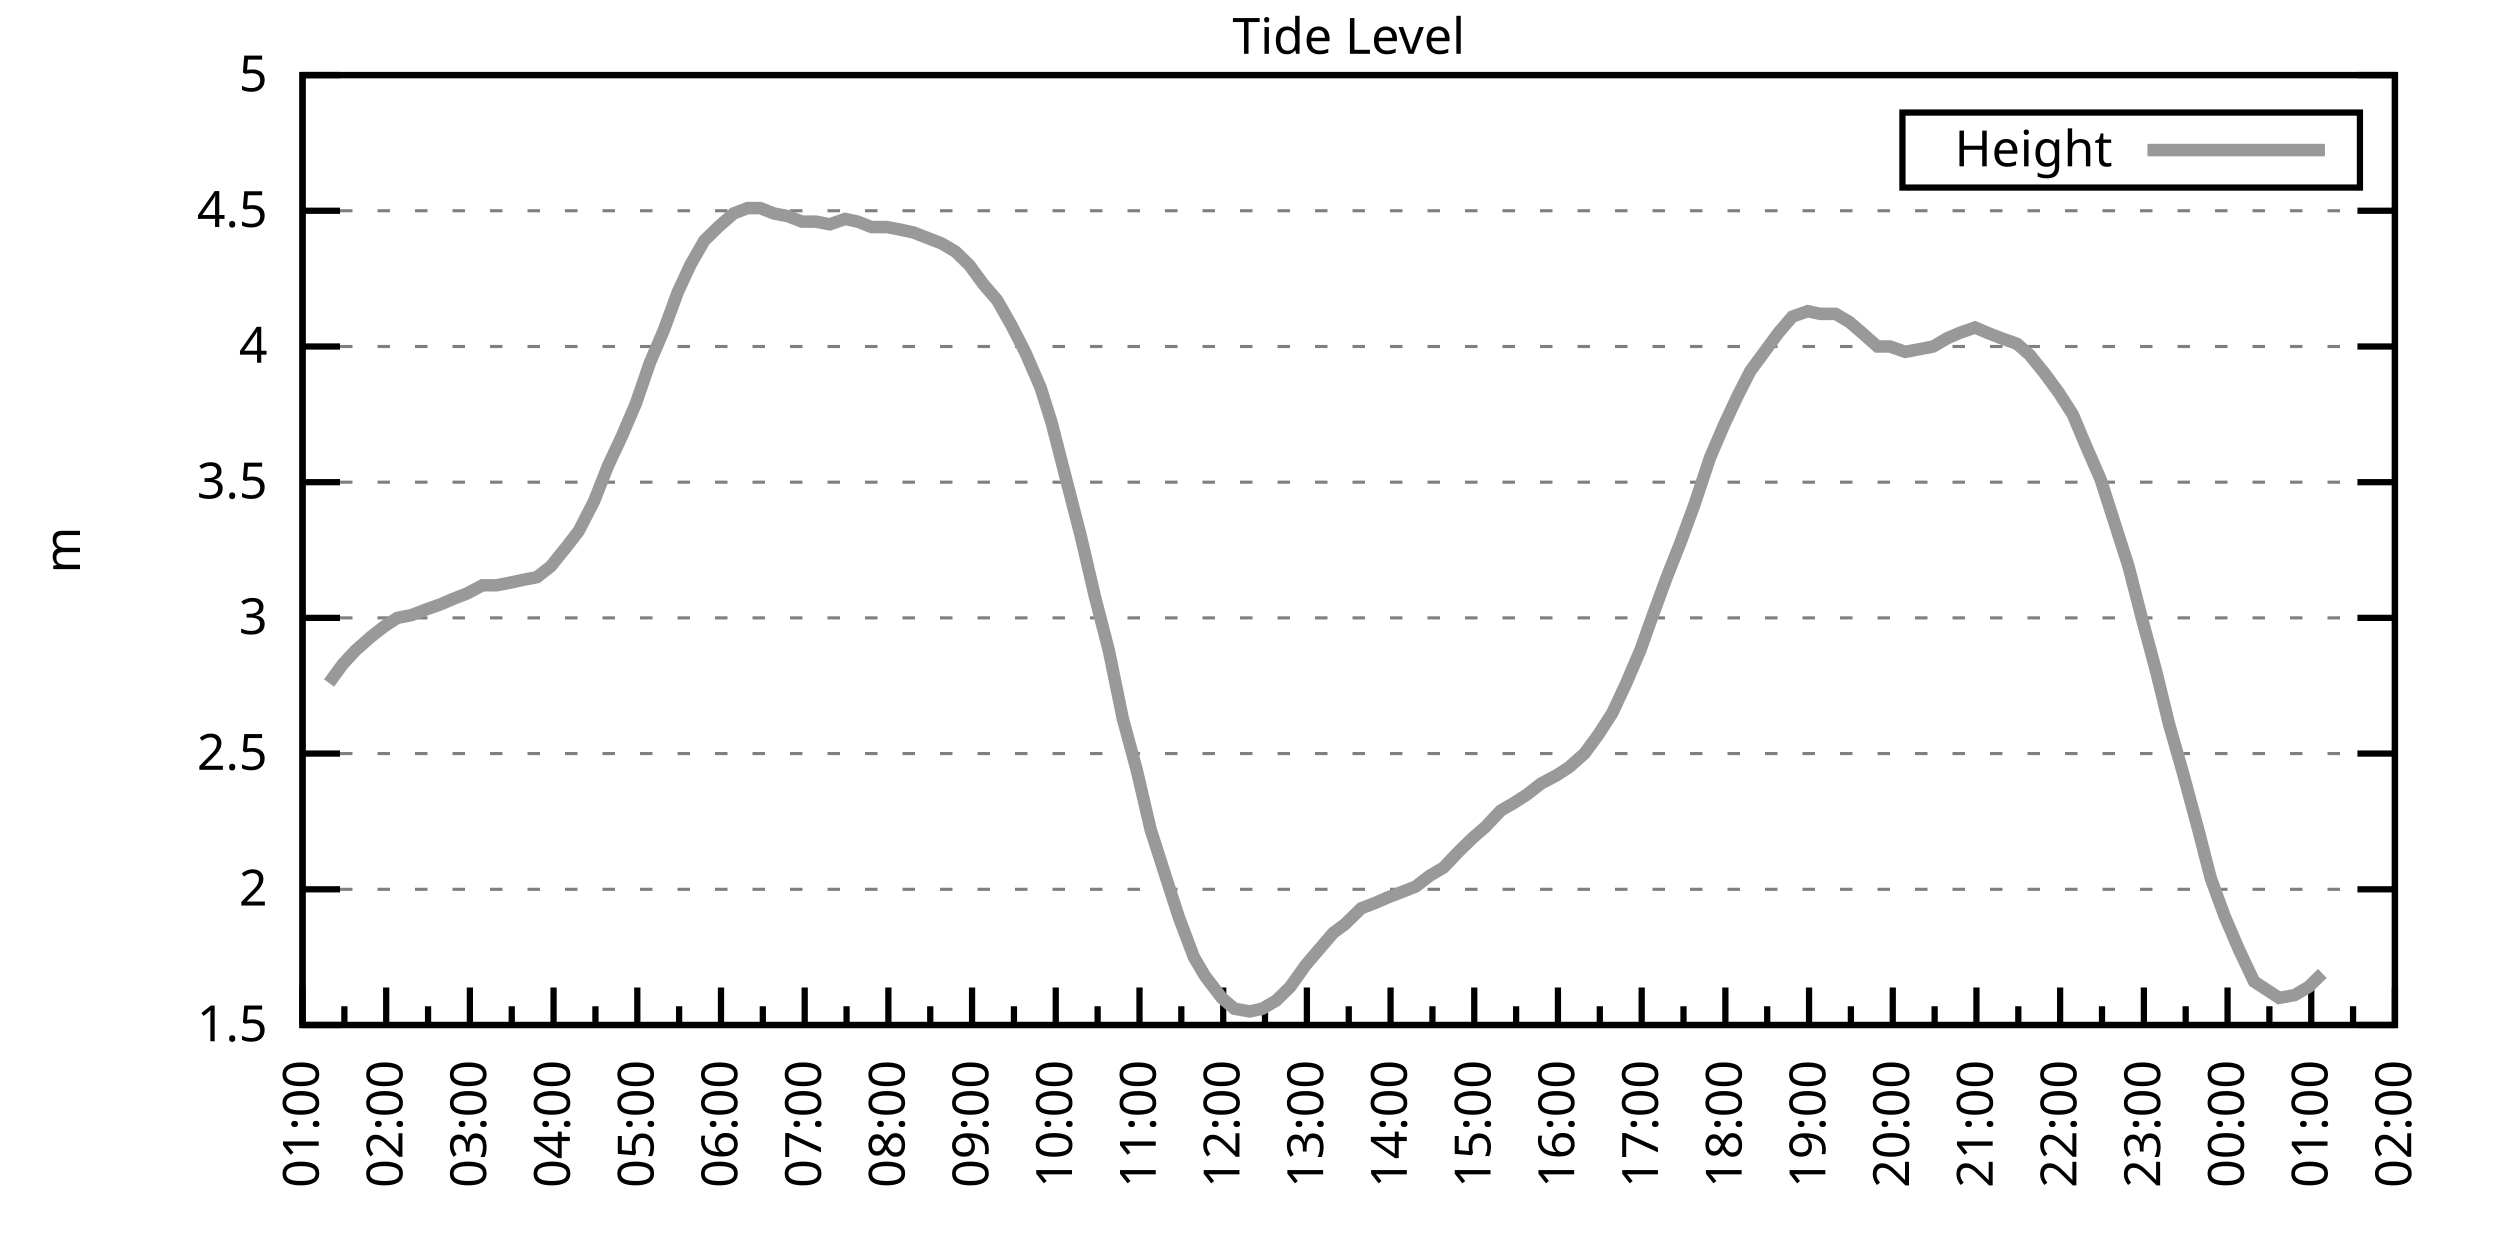
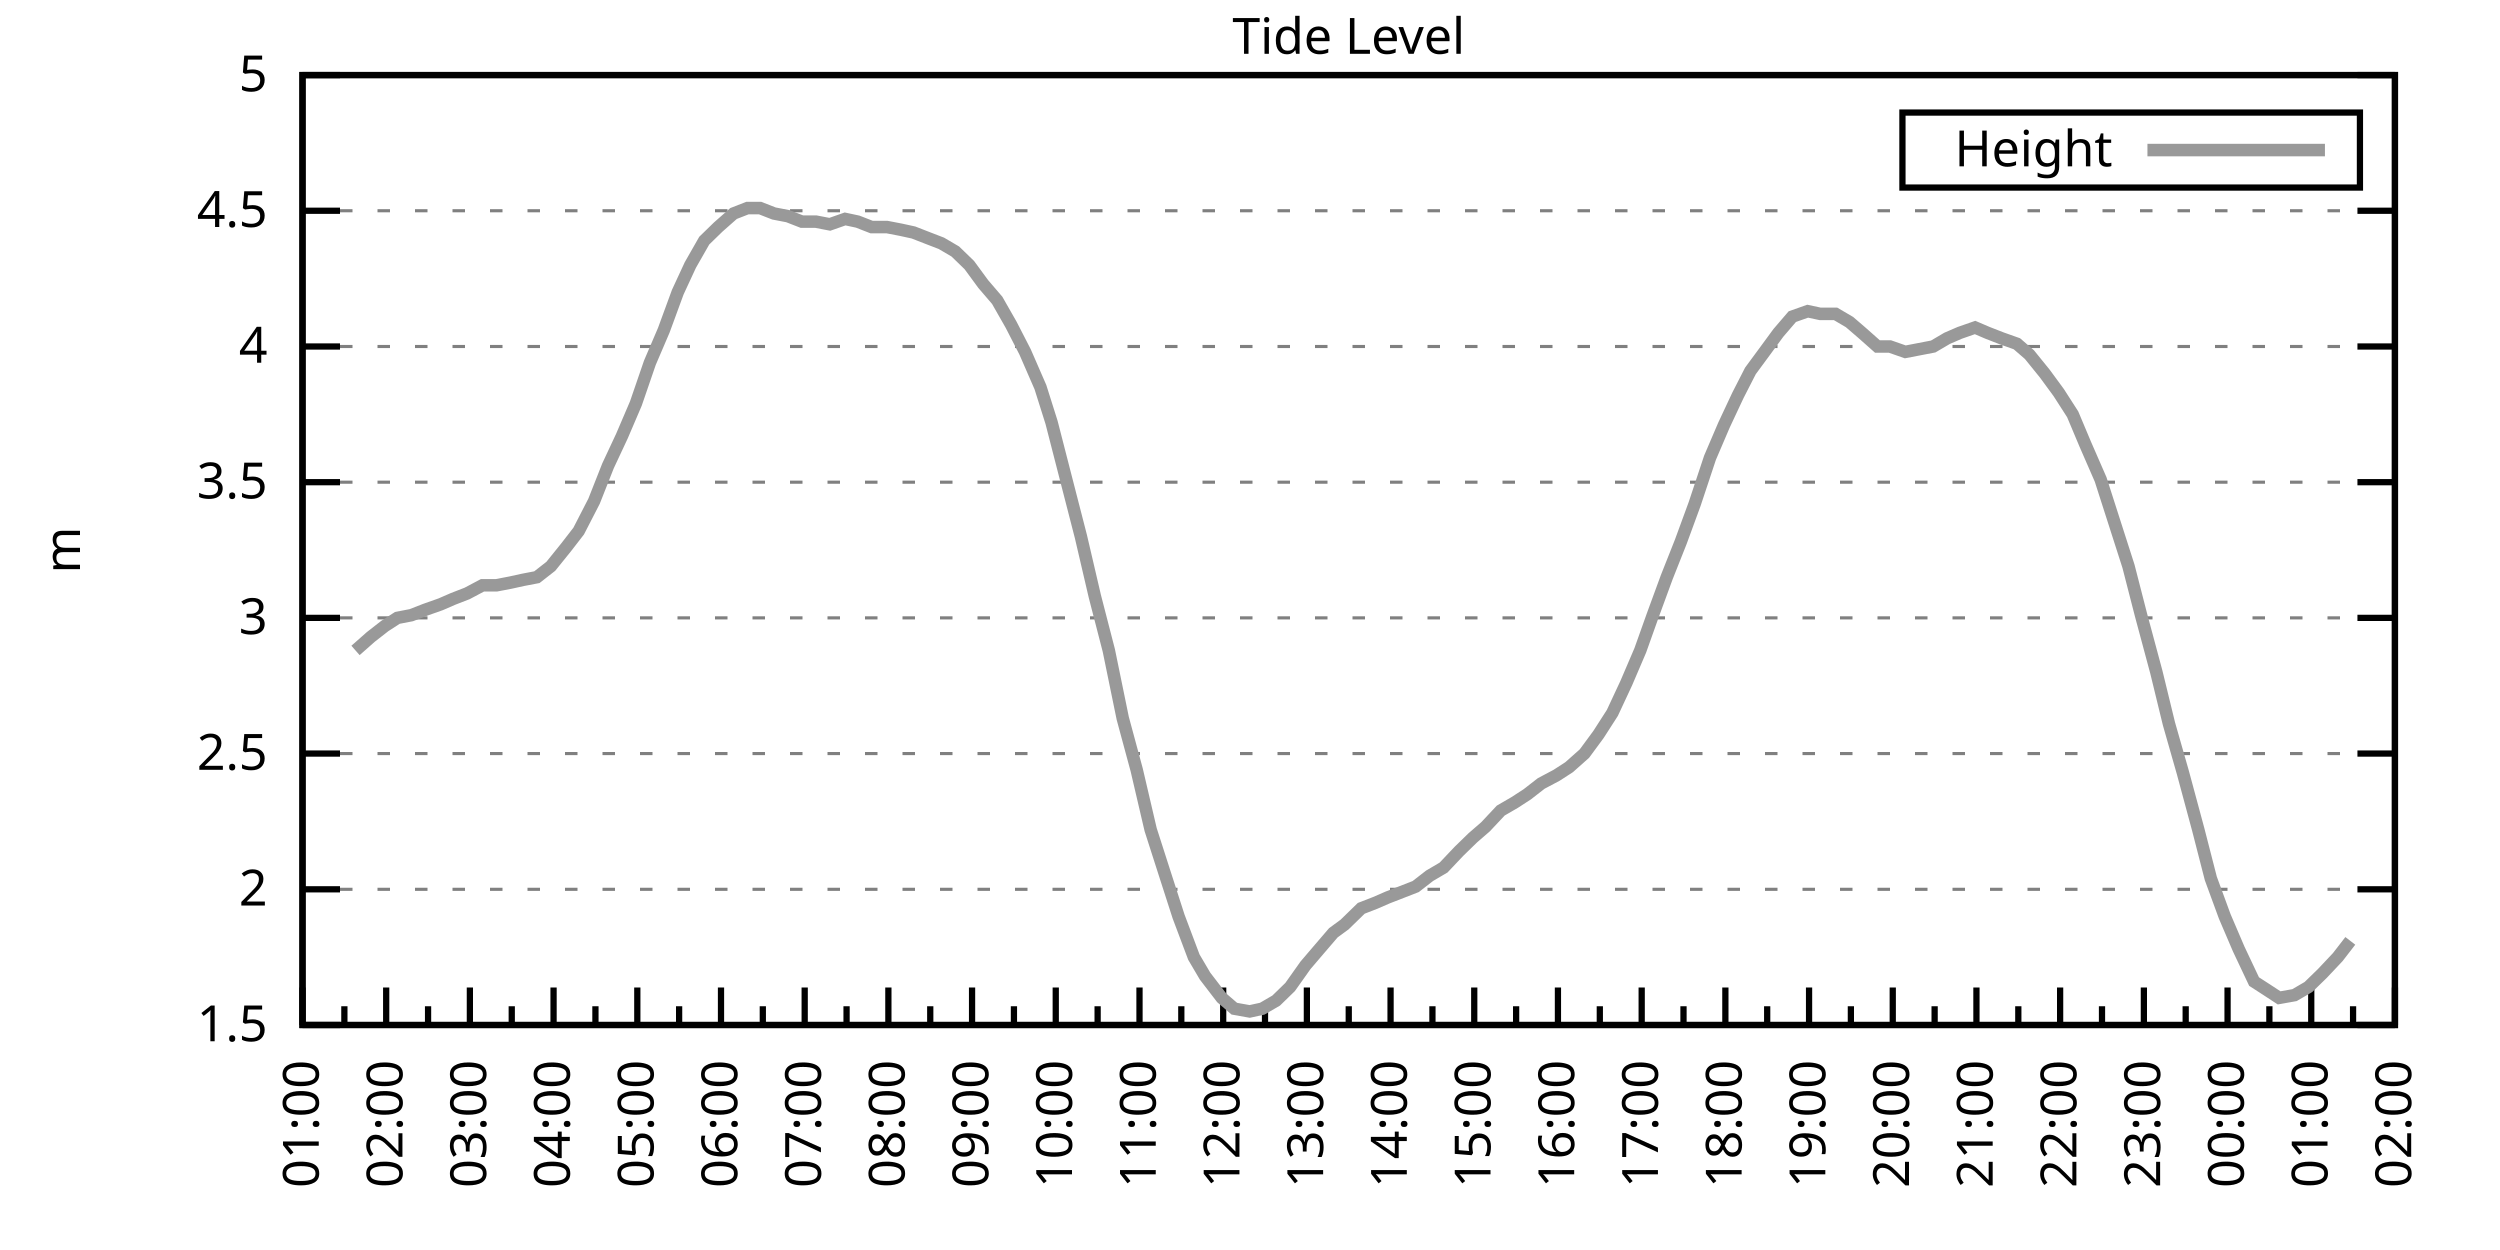
<svg xmlns="http://www.w3.org/2000/svg" xmlns:xlink="http://www.w3.org/1999/xlink" width="400" height="200" viewBox="0 0 400 200">
  <g id="gnuplot_canvas">
    <rect x="0" y="0" width="400" height="200" fill="none" />
    <defs>
      <circle id="gpDot" r="0.5" stroke-width="0.5" stroke="currentColor" />
      <path id="gpPt0" stroke-width="0.333" stroke="currentColor" d="M-1,0 h2 M0,-1 v2" />
      <path id="gpPt1" stroke-width="0.333" stroke="currentColor" d="M-1,-1 L1,1 M1,-1 L-1,1" />
      <path id="gpPt2" stroke-width="0.333" stroke="currentColor" d="M-1,0 L1,0 M0,-1 L0,1 M-1,-1 L1,1 M-1,1 L1,-1" />
      <rect id="gpPt3" stroke-width="0.333" stroke="currentColor" x="-1" y="-1" width="2" height="2" />
      <rect id="gpPt4" stroke-width="0.333" stroke="currentColor" fill="currentColor" x="-1" y="-1" width="2" height="2" />
      <circle id="gpPt5" stroke-width="0.333" stroke="currentColor" cx="0" cy="0" r="1" />
      <use xlink:href="#gpPt5" id="gpPt6" fill="currentColor" stroke="none" />
      <path id="gpPt7" stroke-width="0.333" stroke="currentColor" d="M0,-1.33 L-1.33,0.67 L1.33,0.67 z" />
      <use xlink:href="#gpPt7" id="gpPt8" fill="currentColor" stroke="none" />
      <use xlink:href="#gpPt7" id="gpPt9" stroke="currentColor" transform="rotate(180)" />
      <use xlink:href="#gpPt9" id="gpPt10" fill="currentColor" stroke="none" />
      <use xlink:href="#gpPt3" id="gpPt11" stroke="currentColor" transform="rotate(45)" />
      <use xlink:href="#gpPt11" id="gpPt12" fill="currentColor" stroke="none" />
      <path id="gpPt13" stroke-width="0.333" stroke="currentColor" d="M0,1.330 L1.265,0.411 L0.782,-1.067 L-0.782,-1.076 L-1.265,0.411 z" />
      <use xlink:href="#gpPt13" id="gpPt14" fill="currentColor" stroke="none" />
      <filter id="textbox" filterUnits="objectBoundingBox" x="0" y="0" height="1" width="1">
        <feFlood flood-color="white" flood-opacity="1" result="bgnd" />
        <feComposite in="SourceGraphic" in2="bgnd" operator="atop" />
      </filter>
      <filter id="greybox" filterUnits="objectBoundingBox" x="0" y="0" height="1" width="1">
        <feFlood flood-color="lightgrey" flood-opacity="1" result="grey" />
        <feComposite in="SourceGraphic" in2="grey" operator="atop" />
      </filter>
    </defs>
    <g fill="none" color="white" stroke="currentColor" stroke-width="1.00" stroke-linecap="butt" stroke-linejoin="miter">
</g>
    <g fill="none" color="black" stroke="currentColor" stroke-width="1.00" stroke-linecap="butt" stroke-linejoin="miter">
      <g stroke="none" shape-rendering="crispEdges">
        <polygon fill="rgb(255, 255, 255)" points="48.40,164.00 383.18,164.00 383.18,12.02 48.40,12.02 " />
      </g>
    </g>
    <g fill="none" color="black" stroke="currentColor" stroke-width="1.00" stroke-linecap="butt" stroke-linejoin="miter">
</g>
    <g fill="none" color="black" stroke="black" stroke-width="0.50" stroke-linecap="butt" stroke-linejoin="miter">
</g>
    <g fill="none" color="gray" stroke="currentColor" stroke-width="0.50" stroke-linecap="butt" stroke-linejoin="miter">
      <path stroke="gray" stroke-dasharray="2,4" class="gridline" d="M48.40,164.00 L383.19,164.00  " />
    </g>
    <g fill="none" color="gray" stroke="gray" stroke-width="1.00" stroke-linecap="butt" stroke-linejoin="miter">
</g>
    <g fill="none" color="black" stroke="currentColor" stroke-width="1.00" stroke-linecap="butt" stroke-linejoin="miter">
      <path stroke="black" d="M48.40,164.00 L54.40,164.00 M383.19,164.00 L377.19,164.00  " />
      <g transform="translate(42.80,166.60)" stroke="none" fill="black" font-family="Sans" font-size="8.00" text-anchor="end">
        <text>
          <tspan font-family="Sans"> 1.5</tspan>
        </text>
      </g>
    </g>
    <g fill="none" color="black" stroke="currentColor" stroke-width="1.00" stroke-linecap="butt" stroke-linejoin="miter">
</g>
    <g fill="none" color="black" stroke="black" stroke-width="0.50" stroke-linecap="butt" stroke-linejoin="miter">
</g>
    <g fill="none" color="gray" stroke="currentColor" stroke-width="0.50" stroke-linecap="butt" stroke-linejoin="miter">
      <path stroke="gray" stroke-dasharray="2,4" class="gridline" d="M48.40,142.29 L383.19,142.29  " />
    </g>
    <g fill="none" color="gray" stroke="gray" stroke-width="1.00" stroke-linecap="butt" stroke-linejoin="miter">
</g>
    <g fill="none" color="black" stroke="currentColor" stroke-width="1.00" stroke-linecap="butt" stroke-linejoin="miter">
      <path stroke="black" d="M48.40,142.29 L54.40,142.29 M383.19,142.29 L377.19,142.29  " />
      <g transform="translate(42.80,144.89)" stroke="none" fill="black" font-family="Sans" font-size="8.00" text-anchor="end">
        <text>
          <tspan font-family="Sans"> 2</tspan>
        </text>
      </g>
    </g>
    <g fill="none" color="black" stroke="currentColor" stroke-width="1.00" stroke-linecap="butt" stroke-linejoin="miter">
</g>
    <g fill="none" color="black" stroke="black" stroke-width="0.50" stroke-linecap="butt" stroke-linejoin="miter">
</g>
    <g fill="none" color="gray" stroke="currentColor" stroke-width="0.50" stroke-linecap="butt" stroke-linejoin="miter">
      <path stroke="gray" stroke-dasharray="2,4" class="gridline" d="M48.40,120.57 L383.19,120.57  " />
    </g>
    <g fill="none" color="gray" stroke="gray" stroke-width="1.00" stroke-linecap="butt" stroke-linejoin="miter">
</g>
    <g fill="none" color="black" stroke="currentColor" stroke-width="1.00" stroke-linecap="butt" stroke-linejoin="miter">
      <path stroke="black" d="M48.40,120.57 L54.40,120.57 M383.19,120.57 L377.19,120.57  " />
      <g transform="translate(42.80,123.17)" stroke="none" fill="black" font-family="Sans" font-size="8.00" text-anchor="end">
        <text>
          <tspan font-family="Sans"> 2.5</tspan>
        </text>
      </g>
    </g>
    <g fill="none" color="black" stroke="currentColor" stroke-width="1.00" stroke-linecap="butt" stroke-linejoin="miter">
</g>
    <g fill="none" color="black" stroke="black" stroke-width="0.50" stroke-linecap="butt" stroke-linejoin="miter">
</g>
    <g fill="none" color="gray" stroke="currentColor" stroke-width="0.50" stroke-linecap="butt" stroke-linejoin="miter">
      <path stroke="gray" stroke-dasharray="2,4" class="gridline" d="M48.40,98.86 L383.19,98.86  " />
    </g>
    <g fill="none" color="gray" stroke="gray" stroke-width="1.00" stroke-linecap="butt" stroke-linejoin="miter">
</g>
    <g fill="none" color="black" stroke="currentColor" stroke-width="1.00" stroke-linecap="butt" stroke-linejoin="miter">
      <path stroke="black" d="M48.40,98.86 L54.40,98.86 M383.19,98.86 L377.19,98.86  " />
      <g transform="translate(42.80,101.46)" stroke="none" fill="black" font-family="Sans" font-size="8.00" text-anchor="end">
        <text>
          <tspan font-family="Sans"> 3</tspan>
        </text>
      </g>
    </g>
    <g fill="none" color="black" stroke="currentColor" stroke-width="1.00" stroke-linecap="butt" stroke-linejoin="miter">
</g>
    <g fill="none" color="black" stroke="black" stroke-width="0.50" stroke-linecap="butt" stroke-linejoin="miter">
</g>
    <g fill="none" color="gray" stroke="currentColor" stroke-width="0.50" stroke-linecap="butt" stroke-linejoin="miter">
      <path stroke="gray" stroke-dasharray="2,4" class="gridline" d="M48.40,77.15 L383.19,77.15  " />
    </g>
    <g fill="none" color="gray" stroke="gray" stroke-width="1.00" stroke-linecap="butt" stroke-linejoin="miter">
</g>
    <g fill="none" color="black" stroke="currentColor" stroke-width="1.00" stroke-linecap="butt" stroke-linejoin="miter">
      <path stroke="black" d="M48.40,77.15 L54.40,77.15 M383.19,77.15 L377.19,77.15  " />
      <g transform="translate(42.80,79.75)" stroke="none" fill="black" font-family="Sans" font-size="8.00" text-anchor="end">
        <text>
          <tspan font-family="Sans"> 3.5</tspan>
        </text>
      </g>
    </g>
    <g fill="none" color="black" stroke="currentColor" stroke-width="1.00" stroke-linecap="butt" stroke-linejoin="miter">
</g>
    <g fill="none" color="black" stroke="black" stroke-width="0.50" stroke-linecap="butt" stroke-linejoin="miter">
</g>
    <g fill="none" color="gray" stroke="currentColor" stroke-width="0.50" stroke-linecap="butt" stroke-linejoin="miter">
      <path stroke="gray" stroke-dasharray="2,4" class="gridline" d="M48.40,55.44 L383.19,55.44  " />
    </g>
    <g fill="none" color="gray" stroke="gray" stroke-width="1.00" stroke-linecap="butt" stroke-linejoin="miter">
</g>
    <g fill="none" color="black" stroke="currentColor" stroke-width="1.00" stroke-linecap="butt" stroke-linejoin="miter">
      <path stroke="black" d="M48.40,55.44 L54.40,55.44 M383.19,55.44 L377.19,55.44  " />
      <g transform="translate(42.80,58.04)" stroke="none" fill="black" font-family="Sans" font-size="8.00" text-anchor="end">
        <text>
          <tspan font-family="Sans"> 4</tspan>
        </text>
      </g>
    </g>
    <g fill="none" color="black" stroke="currentColor" stroke-width="1.00" stroke-linecap="butt" stroke-linejoin="miter">
</g>
    <g fill="none" color="black" stroke="black" stroke-width="0.50" stroke-linecap="butt" stroke-linejoin="miter">
</g>
    <g fill="none" color="gray" stroke="currentColor" stroke-width="0.50" stroke-linecap="butt" stroke-linejoin="miter">
      <path stroke="gray" stroke-dasharray="2,4" class="gridline" d="M48.40,33.72 L383.19,33.72  " />
    </g>
    <g fill="none" color="gray" stroke="gray" stroke-width="1.00" stroke-linecap="butt" stroke-linejoin="miter">
</g>
    <g fill="none" color="black" stroke="currentColor" stroke-width="1.00" stroke-linecap="butt" stroke-linejoin="miter">
      <path stroke="black" d="M48.40,33.72 L54.40,33.72 M383.19,33.72 L377.19,33.72  " />
      <g transform="translate(42.80,36.32)" stroke="none" fill="black" font-family="Sans" font-size="8.00" text-anchor="end">
        <text>
          <tspan font-family="Sans"> 4.5</tspan>
        </text>
      </g>
    </g>
    <g fill="none" color="black" stroke="currentColor" stroke-width="1.00" stroke-linecap="butt" stroke-linejoin="miter">
</g>
    <g fill="none" color="black" stroke="black" stroke-width="0.50" stroke-linecap="butt" stroke-linejoin="miter">
</g>
    <g fill="none" color="gray" stroke="currentColor" stroke-width="0.50" stroke-linecap="butt" stroke-linejoin="miter">
      <path stroke="gray" stroke-dasharray="2,4" class="gridline" d="M48.40,12.01 L383.19,12.01  " />
    </g>
    <g fill="none" color="gray" stroke="gray" stroke-width="1.00" stroke-linecap="butt" stroke-linejoin="miter">
</g>
    <g fill="none" color="black" stroke="currentColor" stroke-width="1.00" stroke-linecap="butt" stroke-linejoin="miter">
      <path stroke="black" d="M48.40,12.01 L54.40,12.01 M383.19,12.01 L377.19,12.01  " />
      <g transform="translate(42.80,14.61)" stroke="none" fill="black" font-family="Sans" font-size="8.00" text-anchor="end">
        <text>
          <tspan font-family="Sans"> 5</tspan>
        </text>
      </g>
    </g>
    <g fill="none" color="black" stroke="currentColor" stroke-width="1.00" stroke-linecap="butt" stroke-linejoin="miter">
      <path stroke="black" d="M48.40,164.00 L48.40,158.00  " />
      <g transform="translate(51.00,169.60) rotate(270)" stroke="none" fill="black" font-family="Sans" font-size="8.00" text-anchor="end">
        <text>
          <tspan font-family="Sans">01:00</tspan>
        </text>
      </g>
    </g>
    <g fill="none" color="black" stroke="currentColor" stroke-width="1.00" stroke-linecap="butt" stroke-linejoin="miter">
      <path stroke="black" d="M55.10,164.00 L55.10,161.00 M61.79,164.00 L61.79,158.00  " />
      <g transform="translate(64.39,169.60) rotate(270)" stroke="none" fill="black" font-family="Sans" font-size="8.00" text-anchor="end">
        <text>
          <tspan font-family="Sans">02:00</tspan>
        </text>
      </g>
    </g>
    <g fill="none" color="black" stroke="currentColor" stroke-width="1.00" stroke-linecap="butt" stroke-linejoin="miter">
      <path stroke="black" d="M68.49,164.00 L68.49,161.00 M75.18,164.00 L75.18,158.00  " />
      <g transform="translate(77.78,169.60) rotate(270)" stroke="none" fill="black" font-family="Sans" font-size="8.00" text-anchor="end">
        <text>
          <tspan font-family="Sans">03:00</tspan>
        </text>
      </g>
    </g>
    <g fill="none" color="black" stroke="currentColor" stroke-width="1.00" stroke-linecap="butt" stroke-linejoin="miter">
      <path stroke="black" d="M81.88,164.00 L81.88,161.00 M88.57,164.00 L88.57,158.00  " />
      <g transform="translate(91.17,169.60) rotate(270)" stroke="none" fill="black" font-family="Sans" font-size="8.00" text-anchor="end">
        <text>
          <tspan font-family="Sans">04:00</tspan>
        </text>
      </g>
    </g>
    <g fill="none" color="black" stroke="currentColor" stroke-width="1.00" stroke-linecap="butt" stroke-linejoin="miter">
      <path stroke="black" d="M95.27,164.00 L95.27,161.00 M101.97,164.00 L101.97,158.00  " />
      <g transform="translate(104.57,169.60) rotate(270)" stroke="none" fill="black" font-family="Sans" font-size="8.00" text-anchor="end">
        <text>
          <tspan font-family="Sans">05:00</tspan>
        </text>
      </g>
    </g>
    <g fill="none" color="black" stroke="currentColor" stroke-width="1.00" stroke-linecap="butt" stroke-linejoin="miter">
      <path stroke="black" d="M108.66,164.00 L108.66,161.00 M115.36,164.00 L115.36,158.00  " />
      <g transform="translate(117.96,169.60) rotate(270)" stroke="none" fill="black" font-family="Sans" font-size="8.00" text-anchor="end">
        <text>
          <tspan font-family="Sans">06:00</tspan>
        </text>
      </g>
    </g>
    <g fill="none" color="black" stroke="currentColor" stroke-width="1.00" stroke-linecap="butt" stroke-linejoin="miter">
      <path stroke="black" d="M122.05,164.00 L122.05,161.00 M128.75,164.00 L128.75,158.00  " />
      <g transform="translate(131.35,169.60) rotate(270)" stroke="none" fill="black" font-family="Sans" font-size="8.00" text-anchor="end">
        <text>
          <tspan font-family="Sans">07:00</tspan>
        </text>
      </g>
    </g>
    <g fill="none" color="black" stroke="currentColor" stroke-width="1.00" stroke-linecap="butt" stroke-linejoin="miter">
      <path stroke="black" d="M135.45,164.00 L135.45,161.00 M142.14,164.00 L142.14,158.00  " />
      <g transform="translate(144.74,169.60) rotate(270)" stroke="none" fill="black" font-family="Sans" font-size="8.00" text-anchor="end">
        <text>
          <tspan font-family="Sans">08:00</tspan>
        </text>
      </g>
    </g>
    <g fill="none" color="black" stroke="currentColor" stroke-width="1.00" stroke-linecap="butt" stroke-linejoin="miter">
      <path stroke="black" d="M148.84,164.00 L148.84,161.00 M155.53,164.00 L155.53,158.00  " />
      <g transform="translate(158.13,169.60) rotate(270)" stroke="none" fill="black" font-family="Sans" font-size="8.00" text-anchor="end">
        <text>
          <tspan font-family="Sans">09:00</tspan>
        </text>
      </g>
    </g>
    <g fill="none" color="black" stroke="currentColor" stroke-width="1.00" stroke-linecap="butt" stroke-linejoin="miter">
      <path stroke="black" d="M162.23,164.00 L162.23,161.00 M168.92,164.00 L168.92,158.00  " />
      <g transform="translate(171.52,169.60) rotate(270)" stroke="none" fill="black" font-family="Sans" font-size="8.00" text-anchor="end">
        <text>
          <tspan font-family="Sans">10:00</tspan>
        </text>
      </g>
    </g>
    <g fill="none" color="black" stroke="currentColor" stroke-width="1.00" stroke-linecap="butt" stroke-linejoin="miter">
      <path stroke="black" d="M175.62,164.00 L175.62,161.00 M182.32,164.00 L182.32,158.00  " />
      <g transform="translate(184.92,169.60) rotate(270)" stroke="none" fill="black" font-family="Sans" font-size="8.00" text-anchor="end">
        <text>
          <tspan font-family="Sans">11:00</tspan>
        </text>
      </g>
    </g>
    <g fill="none" color="black" stroke="currentColor" stroke-width="1.00" stroke-linecap="butt" stroke-linejoin="miter">
      <path stroke="black" d="M189.01,164.00 L189.01,161.00 M195.71,164.00 L195.71,158.00  " />
      <g transform="translate(198.31,169.60) rotate(270)" stroke="none" fill="black" font-family="Sans" font-size="8.00" text-anchor="end">
        <text>
          <tspan font-family="Sans">12:00</tspan>
        </text>
      </g>
    </g>
    <g fill="none" color="black" stroke="currentColor" stroke-width="1.00" stroke-linecap="butt" stroke-linejoin="miter">
      <path stroke="black" d="M202.40,164.00 L202.40,161.00 M209.10,164.00 L209.10,158.00  " />
      <g transform="translate(211.70,169.60) rotate(270)" stroke="none" fill="black" font-family="Sans" font-size="8.00" text-anchor="end">
        <text>
          <tspan font-family="Sans">13:00</tspan>
        </text>
      </g>
    </g>
    <g fill="none" color="black" stroke="currentColor" stroke-width="1.00" stroke-linecap="butt" stroke-linejoin="miter">
      <path stroke="black" d="M215.80,164.00 L215.80,161.00 M222.49,164.00 L222.49,158.00  " />
      <g transform="translate(225.09,169.60) rotate(270)" stroke="none" fill="black" font-family="Sans" font-size="8.00" text-anchor="end">
        <text>
          <tspan font-family="Sans">14:00</tspan>
        </text>
      </g>
    </g>
    <g fill="none" color="black" stroke="currentColor" stroke-width="1.00" stroke-linecap="butt" stroke-linejoin="miter">
      <path stroke="black" d="M229.19,164.00 L229.19,161.00 M235.88,164.00 L235.88,158.00  " />
      <g transform="translate(238.48,169.60) rotate(270)" stroke="none" fill="black" font-family="Sans" font-size="8.00" text-anchor="end">
        <text>
          <tspan font-family="Sans">15:00</tspan>
        </text>
      </g>
    </g>
    <g fill="none" color="black" stroke="currentColor" stroke-width="1.00" stroke-linecap="butt" stroke-linejoin="miter">
      <path stroke="black" d="M242.58,164.00 L242.58,161.00 M249.27,164.00 L249.27,158.00  " />
      <g transform="translate(251.87,169.60) rotate(270)" stroke="none" fill="black" font-family="Sans" font-size="8.00" text-anchor="end">
        <text>
          <tspan font-family="Sans">16:00</tspan>
        </text>
      </g>
    </g>
    <g fill="none" color="black" stroke="currentColor" stroke-width="1.00" stroke-linecap="butt" stroke-linejoin="miter">
      <path stroke="black" d="M255.97,164.00 L255.97,161.00 M262.67,164.00 L262.67,158.00  " />
      <g transform="translate(265.27,169.60) rotate(270)" stroke="none" fill="black" font-family="Sans" font-size="8.00" text-anchor="end">
        <text>
          <tspan font-family="Sans">17:00</tspan>
        </text>
      </g>
    </g>
    <g fill="none" color="black" stroke="currentColor" stroke-width="1.00" stroke-linecap="butt" stroke-linejoin="miter">
      <path stroke="black" d="M269.36,164.00 L269.36,161.00 M276.06,164.00 L276.06,158.00  " />
      <g transform="translate(278.66,169.60) rotate(270)" stroke="none" fill="black" font-family="Sans" font-size="8.00" text-anchor="end">
        <text>
          <tspan font-family="Sans">18:00</tspan>
        </text>
      </g>
    </g>
    <g fill="none" color="black" stroke="currentColor" stroke-width="1.00" stroke-linecap="butt" stroke-linejoin="miter">
      <path stroke="black" d="M282.75,164.00 L282.75,161.00 M289.45,164.00 L289.45,158.00  " />
      <g transform="translate(292.05,169.60) rotate(270)" stroke="none" fill="black" font-family="Sans" font-size="8.00" text-anchor="end">
        <text>
          <tspan font-family="Sans">19:00</tspan>
        </text>
      </g>
    </g>
    <g fill="none" color="black" stroke="currentColor" stroke-width="1.00" stroke-linecap="butt" stroke-linejoin="miter">
      <path stroke="black" d="M296.14,164.00 L296.14,161.00 M302.84,164.00 L302.84,158.00  " />
      <g transform="translate(305.44,169.60) rotate(270)" stroke="none" fill="black" font-family="Sans" font-size="8.00" text-anchor="end">
        <text>
          <tspan font-family="Sans">20:00</tspan>
        </text>
      </g>
    </g>
    <g fill="none" color="black" stroke="currentColor" stroke-width="1.00" stroke-linecap="butt" stroke-linejoin="miter">
      <path stroke="black" d="M309.54,164.00 L309.54,161.00 M316.23,164.00 L316.23,158.00  " />
      <g transform="translate(318.83,169.60) rotate(270)" stroke="none" fill="black" font-family="Sans" font-size="8.00" text-anchor="end">
        <text>
          <tspan font-family="Sans">21:00</tspan>
        </text>
      </g>
    </g>
    <g fill="none" color="black" stroke="currentColor" stroke-width="1.00" stroke-linecap="butt" stroke-linejoin="miter">
      <path stroke="black" d="M322.93,164.00 L322.93,161.00 M329.62,164.00 L329.62,158.00  " />
      <g transform="translate(332.22,169.60) rotate(270)" stroke="none" fill="black" font-family="Sans" font-size="8.00" text-anchor="end">
        <text>
          <tspan font-family="Sans">22:00</tspan>
        </text>
      </g>
    </g>
    <g fill="none" color="black" stroke="currentColor" stroke-width="1.00" stroke-linecap="butt" stroke-linejoin="miter">
      <path stroke="black" d="M336.32,164.00 L336.32,161.00 M343.02,164.00 L343.02,158.00  " />
      <g transform="translate(345.62,169.60) rotate(270)" stroke="none" fill="black" font-family="Sans" font-size="8.00" text-anchor="end">
        <text>
          <tspan font-family="Sans">23:00</tspan>
        </text>
      </g>
    </g>
    <g fill="none" color="black" stroke="currentColor" stroke-width="1.00" stroke-linecap="butt" stroke-linejoin="miter">
      <path stroke="black" d="M349.71,164.00 L349.71,161.00 M356.41,164.00 L356.41,158.00  " />
      <g transform="translate(359.01,169.60) rotate(270)" stroke="none" fill="black" font-family="Sans" font-size="8.00" text-anchor="end">
        <text>
          <tspan font-family="Sans">00:00</tspan>
        </text>
      </g>
    </g>
    <g fill="none" color="black" stroke="currentColor" stroke-width="1.00" stroke-linecap="butt" stroke-linejoin="miter">
      <path stroke="black" d="M363.10,164.00 L363.10,161.00 M369.80,164.00 L369.80,158.00  " />
      <g transform="translate(372.40,169.60) rotate(270)" stroke="none" fill="black" font-family="Sans" font-size="8.00" text-anchor="end">
        <text>
          <tspan font-family="Sans">01:00</tspan>
        </text>
      </g>
    </g>
    <g fill="none" color="black" stroke="currentColor" stroke-width="1.00" stroke-linecap="butt" stroke-linejoin="miter">
      <path stroke="black" d="M376.49,164.00 L376.49,161.00 M383.19,164.00 L383.19,158.00  " />
      <g transform="translate(385.79,169.60) rotate(270)" stroke="none" fill="black" font-family="Sans" font-size="8.00" text-anchor="end">
        <text>
          <tspan font-family="Sans">02:00</tspan>
        </text>
      </g>
    </g>
    <g fill="none" color="black" stroke="currentColor" stroke-width="1.00" stroke-linecap="butt" stroke-linejoin="miter">
</g>
    <g fill="none" color="black" stroke="currentColor" stroke-width="1.00" stroke-linecap="butt" stroke-linejoin="miter">
      <path stroke="black" d="M48.40,12.01 L48.40,164.00 L383.19,164.00 L383.19,12.01 L48.40,12.01 Z  " />
    </g>
    <g fill="none" color="black" stroke="currentColor" stroke-width="1.00" stroke-linecap="butt" stroke-linejoin="miter">
      <g transform="translate(12.80,88.01) rotate(270)" stroke="none" fill="black" font-family="Sans" font-size="8.00" text-anchor="middle">
        <text>
          <tspan font-family="Sans">m</tspan>
        </text>
      </g>
    </g>
    <g fill="none" color="black" stroke="currentColor" stroke-width="1.00" stroke-linecap="butt" stroke-linejoin="miter">
</g>
    <g fill="none" color="black" stroke="currentColor" stroke-width="1.00" stroke-linecap="butt" stroke-linejoin="miter">
      <path stroke="black" d="M304.39,30.01 L304.39,18.01 L377.59,18.01 L377.59,30.01 L304.39,30.01 Z  " />
    </g>
    <g id="Tide_level_plot_1">
      <g fill="none" color="white" stroke="black" stroke-width="2.00" stroke-linecap="butt" stroke-linejoin="miter">
</g>
      <g fill="none" color="black" stroke="currentColor" stroke-width="2.00" stroke-linecap="butt" stroke-linejoin="miter">
        <g transform="translate(337.99,26.61)" stroke="none" fill="black" font-family="Sans" font-size="8.00" text-anchor="end">
          <text>
            <tspan font-family="Sans">Height</tspan>
          </text>
        </g>
      </g>
      <g fill="none" color="black" stroke="currentColor" stroke-width="2.00" stroke-linecap="butt" stroke-linejoin="miter">
-         <path stroke="rgb(153, 153, 153)" d="M343.59,24.01 L371.99,24.01 M52.64,109.28 L54.87,106.24 L56.88,104.07 L59.34,101.90 L61.57,100.16 L63.58,98.86   L65.81,98.43 L68.04,97.56 L70.50,96.69 L72.50,95.82 L74.74,94.95 L77.19,93.65 L79.42,93.65 L81.66,93.22   L83.66,92.78 L85.90,92.35 L88.13,90.61 L90.58,87.57 L92.59,84.97 L95.05,80.19 L97.28,74.54 L99.51,69.77   L101.74,64.56 L103.98,58.04 L106.21,52.83 L108.44,46.75 L110.45,42.41 L112.68,38.50 L114.91,36.33 L117.37,34.16   L119.60,33.29 L121.61,33.29 L123.84,34.16 L126.07,34.59 L128.30,35.46 L130.54,35.46 L132.77,35.89 L135.22,35.03   L137.23,35.46 L139.46,36.33 L141.92,36.33 L144.15,36.76 L146.16,37.20 L148.39,38.07 L150.62,38.93 L152.85,40.24   L155.09,42.41 L157.32,45.45 L159.55,48.05 L161.78,51.96 L164.01,56.30 L166.47,61.95 L168.25,67.59 L170.93,78.02   L172.94,85.83 L175.17,95.39 L177.41,104.07 L179.64,114.93 L181.87,123.18 L184.10,132.73 L186.33,139.68 L188.57,146.63   L191.02,153.14 L192.81,156.18 L195.48,159.66 L197.49,161.39 L199.95,161.83 L201.96,161.39 L204.19,160.09 L206.42,157.92   L208.88,154.45 L211.11,151.84 L213.34,149.24 L215.13,147.93 L217.80,145.33 L220.04,144.46 L222.04,143.59 L224.28,142.72   L226.51,141.85 L228.74,140.12 L230.97,138.81 L233.43,136.21 L235.66,134.04 L237.67,132.30 L240.12,129.69 L242.36,128.39   L244.36,127.09 L246.60,125.35 L249.05,124.05 L251.06,122.75 L253.51,120.57 L255.75,117.53 L257.98,114.06 L260.21,109.28   L262.44,104.07 L264.45,98.43 L266.68,92.35 L268.92,86.70 L271.15,80.62 L273.60,73.24 L275.83,68.03 L278.07,63.25   L280.07,59.34 L282.31,56.30 L284.54,53.26 L286.77,50.66 L289.23,49.79 L291.23,50.22 L293.69,50.22 L295.92,51.53   L297.93,53.26 L300.39,55.44 L302.39,55.44 L304.85,56.30 L307.08,55.87 L309.31,55.44 L311.54,54.13 L313.55,53.26   L316.01,52.40 L318.02,53.26 L320.25,54.13 L322.70,55.00 L324.71,56.74 L327.17,59.78 L329.40,62.82 L331.63,66.29   L333.64,71.07 L336.10,76.71 L338.33,83.66 L340.56,90.61 L342.57,98.43 L345.02,107.55 L347.03,115.80 L349.26,123.61   L351.72,132.73 L353.73,140.55 L355.96,146.63 L358.19,151.84 L360.65,157.05 L362.66,158.35 L364.66,159.66 L367.12,159.22   L369.35,157.92 L371.58,155.75  " />
+         <path stroke="rgb(153, 153, 153)" d="M343.59,24.01 L371.99,24.01 M56.88,104.07 L59.34,101.90 L61.57,100.16 L63.58,98.86 L65.81,98.43 L68.04,97.56   L70.50,96.69 L72.50,95.82 L74.74,94.95 L77.19,93.65 L79.42,93.65 L81.66,93.22 L83.66,92.78 L85.90,92.35   L88.13,90.61 L90.58,87.57 L92.59,84.97 L95.05,80.19 L97.28,74.54 L99.51,69.77 L101.74,64.56 L103.98,58.04   L106.21,52.83 L108.44,46.75 L110.45,42.41 L112.68,38.50 L114.91,36.33 L117.37,34.16 L119.60,33.29 L121.61,33.29   L123.84,34.16 L126.07,34.59 L128.30,35.46 L130.54,35.46 L132.77,35.89 L135.22,35.03 L137.23,35.46 L139.46,36.33   L141.92,36.33 L144.15,36.76 L146.16,37.20 L148.39,38.07 L150.62,38.93 L152.85,40.24 L155.09,42.41 L157.32,45.45   L159.55,48.05 L161.78,51.96 L164.01,56.30 L166.47,61.95 L168.25,67.59 L170.93,78.02 L172.94,85.83 L175.17,95.39   L177.41,104.07 L179.64,114.93 L181.87,123.18 L184.10,132.73 L186.33,139.68 L188.57,146.63 L191.02,153.14 L192.81,156.18   L195.48,159.66 L197.49,161.39 L199.95,161.83 L201.96,161.39 L204.19,160.09 L206.42,157.92 L208.88,154.45 L211.11,151.84   L213.34,149.24 L215.13,147.93 L217.80,145.33 L220.04,144.46 L222.04,143.59 L224.28,142.72 L226.51,141.85 L228.74,140.12   L230.97,138.81 L233.43,136.21 L235.66,134.04 L237.67,132.30 L240.12,129.69 L242.36,128.39 L244.36,127.09 L246.60,125.35   L249.05,124.05 L251.06,122.75 L253.51,120.57 L255.75,117.53 L257.98,114.06 L260.21,109.28 L262.44,104.07 L264.45,98.43   L266.68,92.35 L268.92,86.70 L271.15,80.62 L273.60,73.24 L275.83,68.03 L278.07,63.25 L280.07,59.34 L282.31,56.30   L284.54,53.26 L286.77,50.66 L289.23,49.79 L291.23,50.22 L293.69,50.22 L295.92,51.53 L297.93,53.26 L300.39,55.44   L302.39,55.44 L304.85,56.30 L307.08,55.87 L309.31,55.44 L311.54,54.13 L313.55,53.26 L316.01,52.40 L318.02,53.26   L320.25,54.13 L322.70,55.00 L324.71,56.74 L327.17,59.78 L329.40,62.82 L331.63,66.29 L333.64,71.07 L336.10,76.71   L338.33,83.66 L340.56,90.61 L342.57,98.43 L345.02,107.55 L347.03,115.80 L349.26,123.61 L351.72,132.73 L353.73,140.55   L355.96,146.63 L358.19,151.84 L360.65,157.05 L362.66,158.35 L364.66,159.66 L367.12,159.22 L369.35,157.92 L371.58,155.75   L374.04,153.14 L376.05,150.54  " />
      </g>
    </g>
    <g fill="none" color="black" stroke="currentColor" stroke-width="2.00" stroke-linecap="butt" stroke-linejoin="miter">
</g>
    <g fill="none" color="black" stroke="black" stroke-width="1.00" stroke-linecap="butt" stroke-linejoin="miter">
</g>
    <g fill="none" color="black" stroke="currentColor" stroke-width="1.00" stroke-linecap="butt" stroke-linejoin="miter">
      <path stroke="black" d="M48.40,12.01 L48.40,164.00 L383.19,164.00 L383.19,12.01 L48.40,12.01 Z  " />
    </g>
    <g fill="none" color="black" stroke="currentColor" stroke-width="1.00" stroke-linecap="butt" stroke-linejoin="miter">
      <g transform="translate(215.79,8.61)" stroke="none" fill="black" font-family="Sans" font-size="8.00" text-anchor="middle">
        <text>
          <tspan font-family="Sans">Tide Level</tspan>
        </text>
      </g>
    </g>
    <g fill="none" color="black" stroke="currentColor" stroke-width="1.00" stroke-linecap="butt" stroke-linejoin="miter">
</g>
  </g>
</svg>
